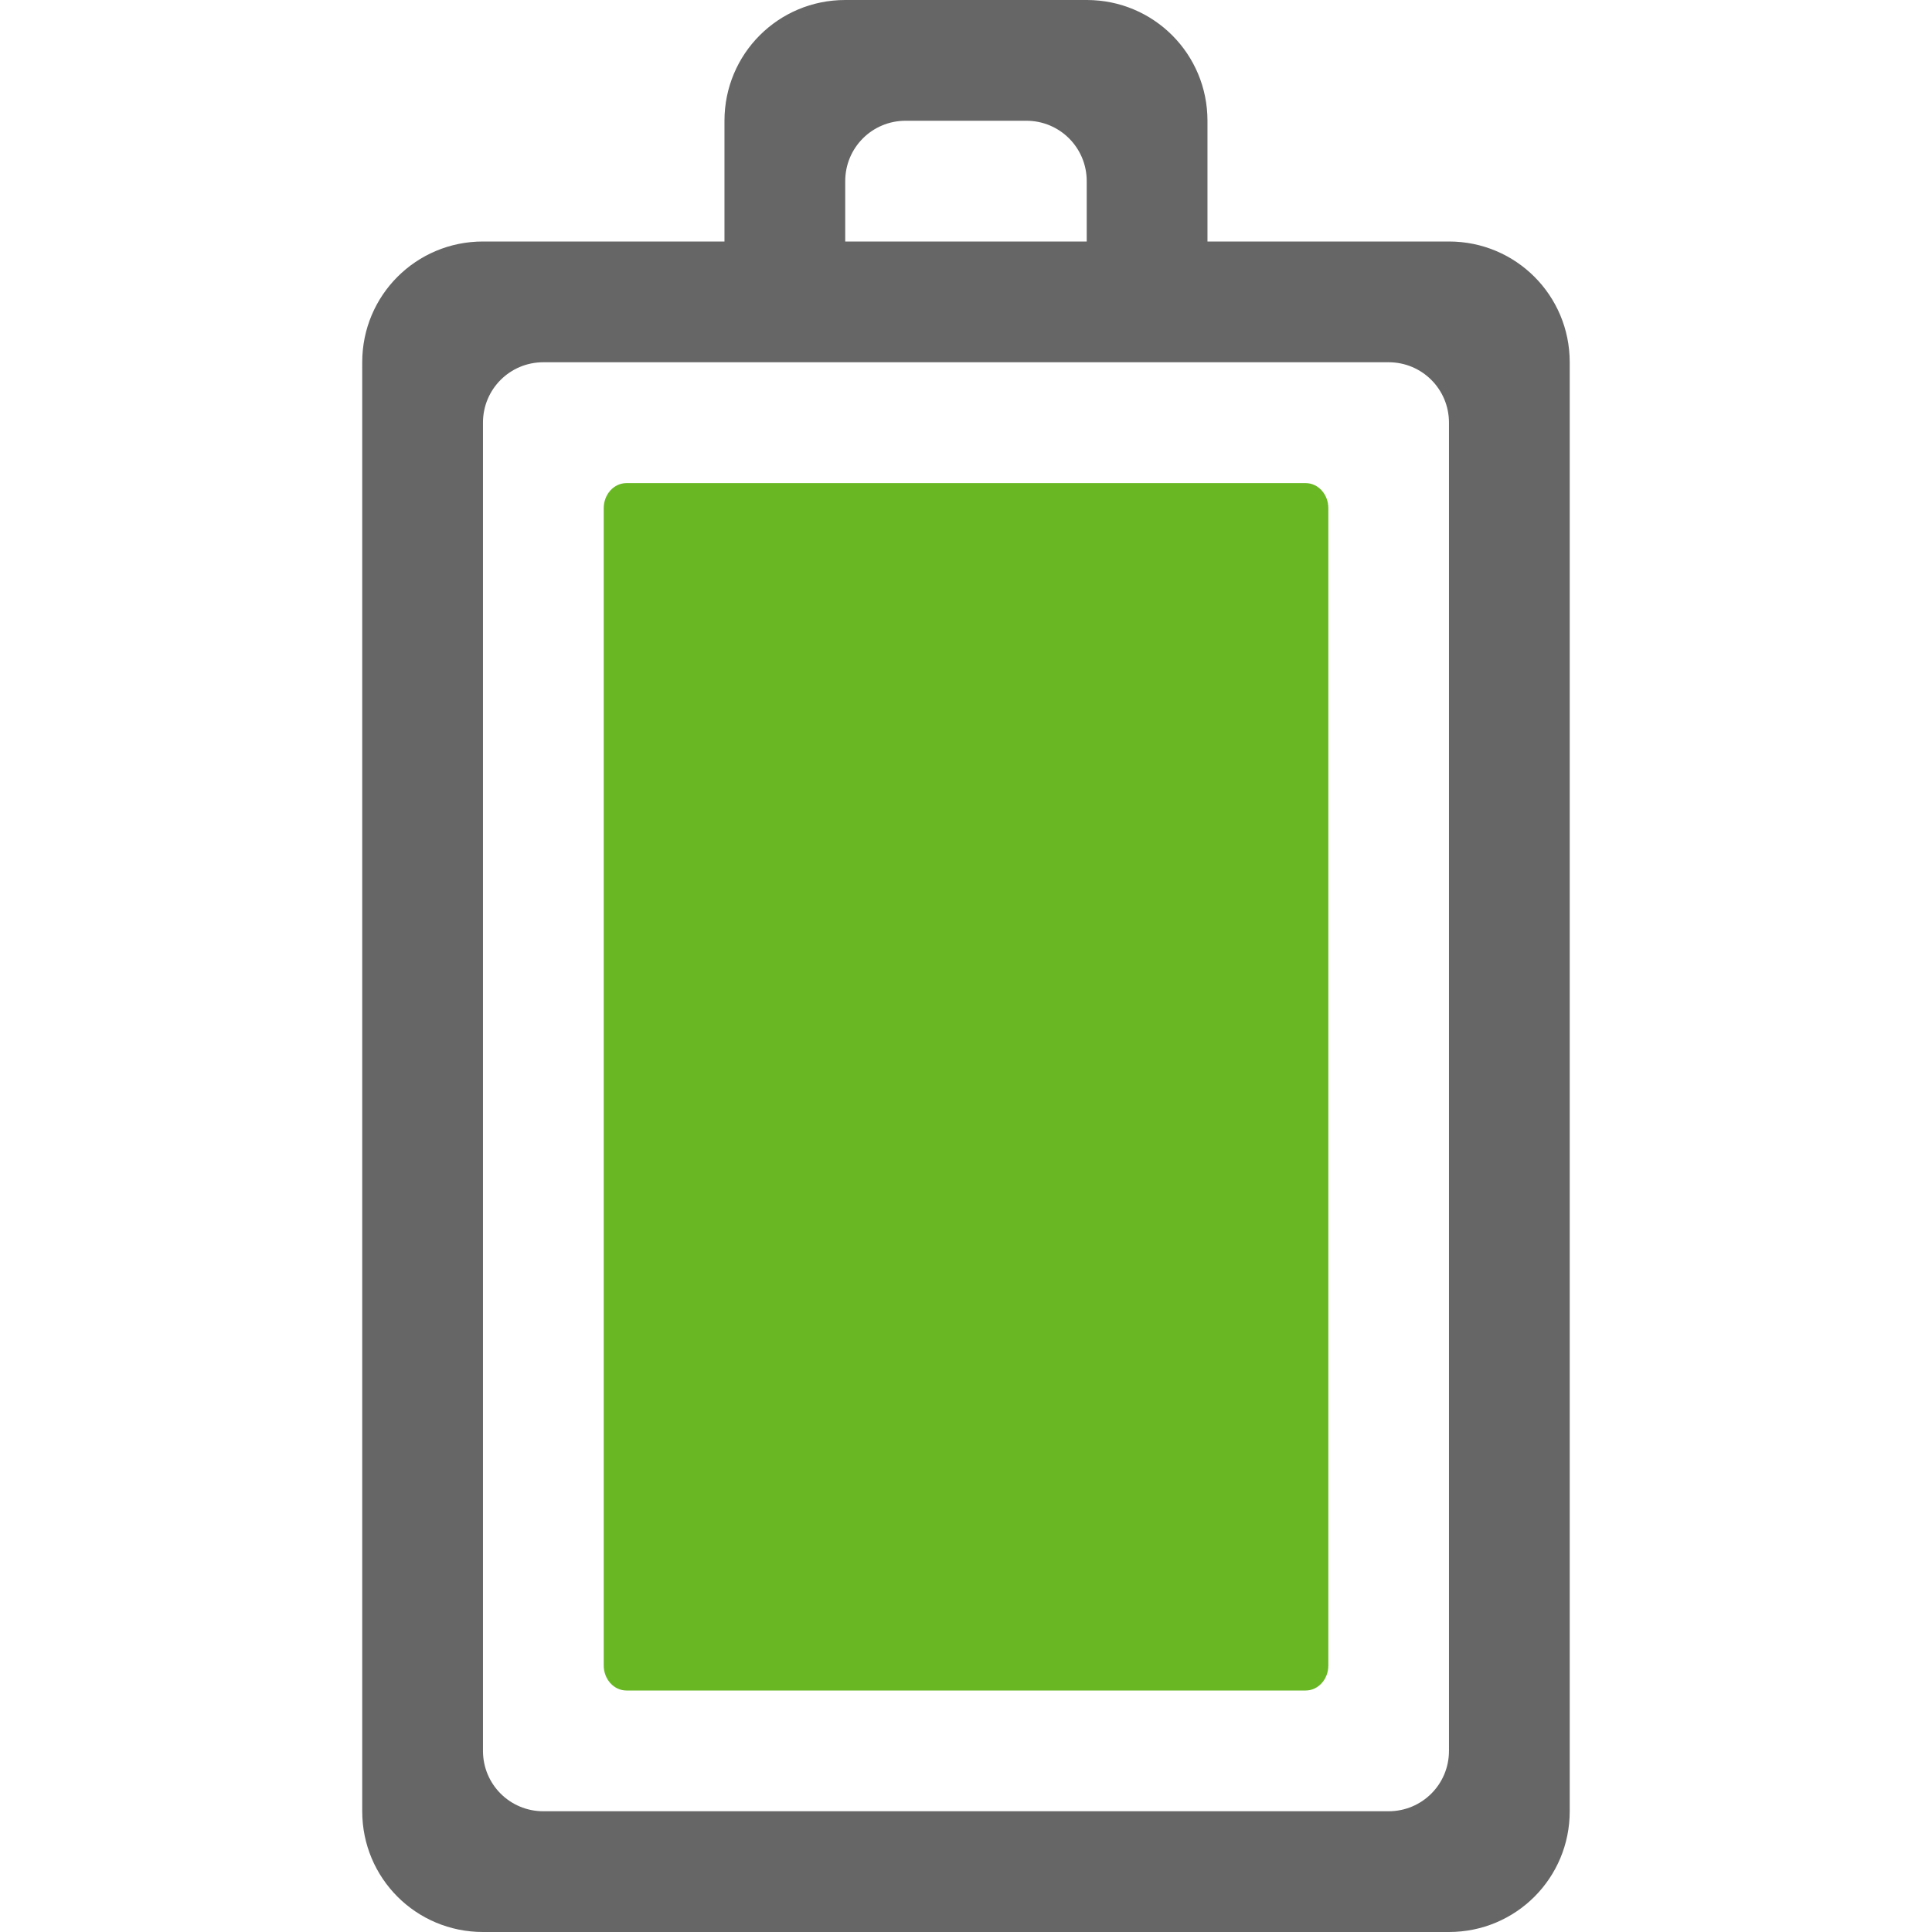
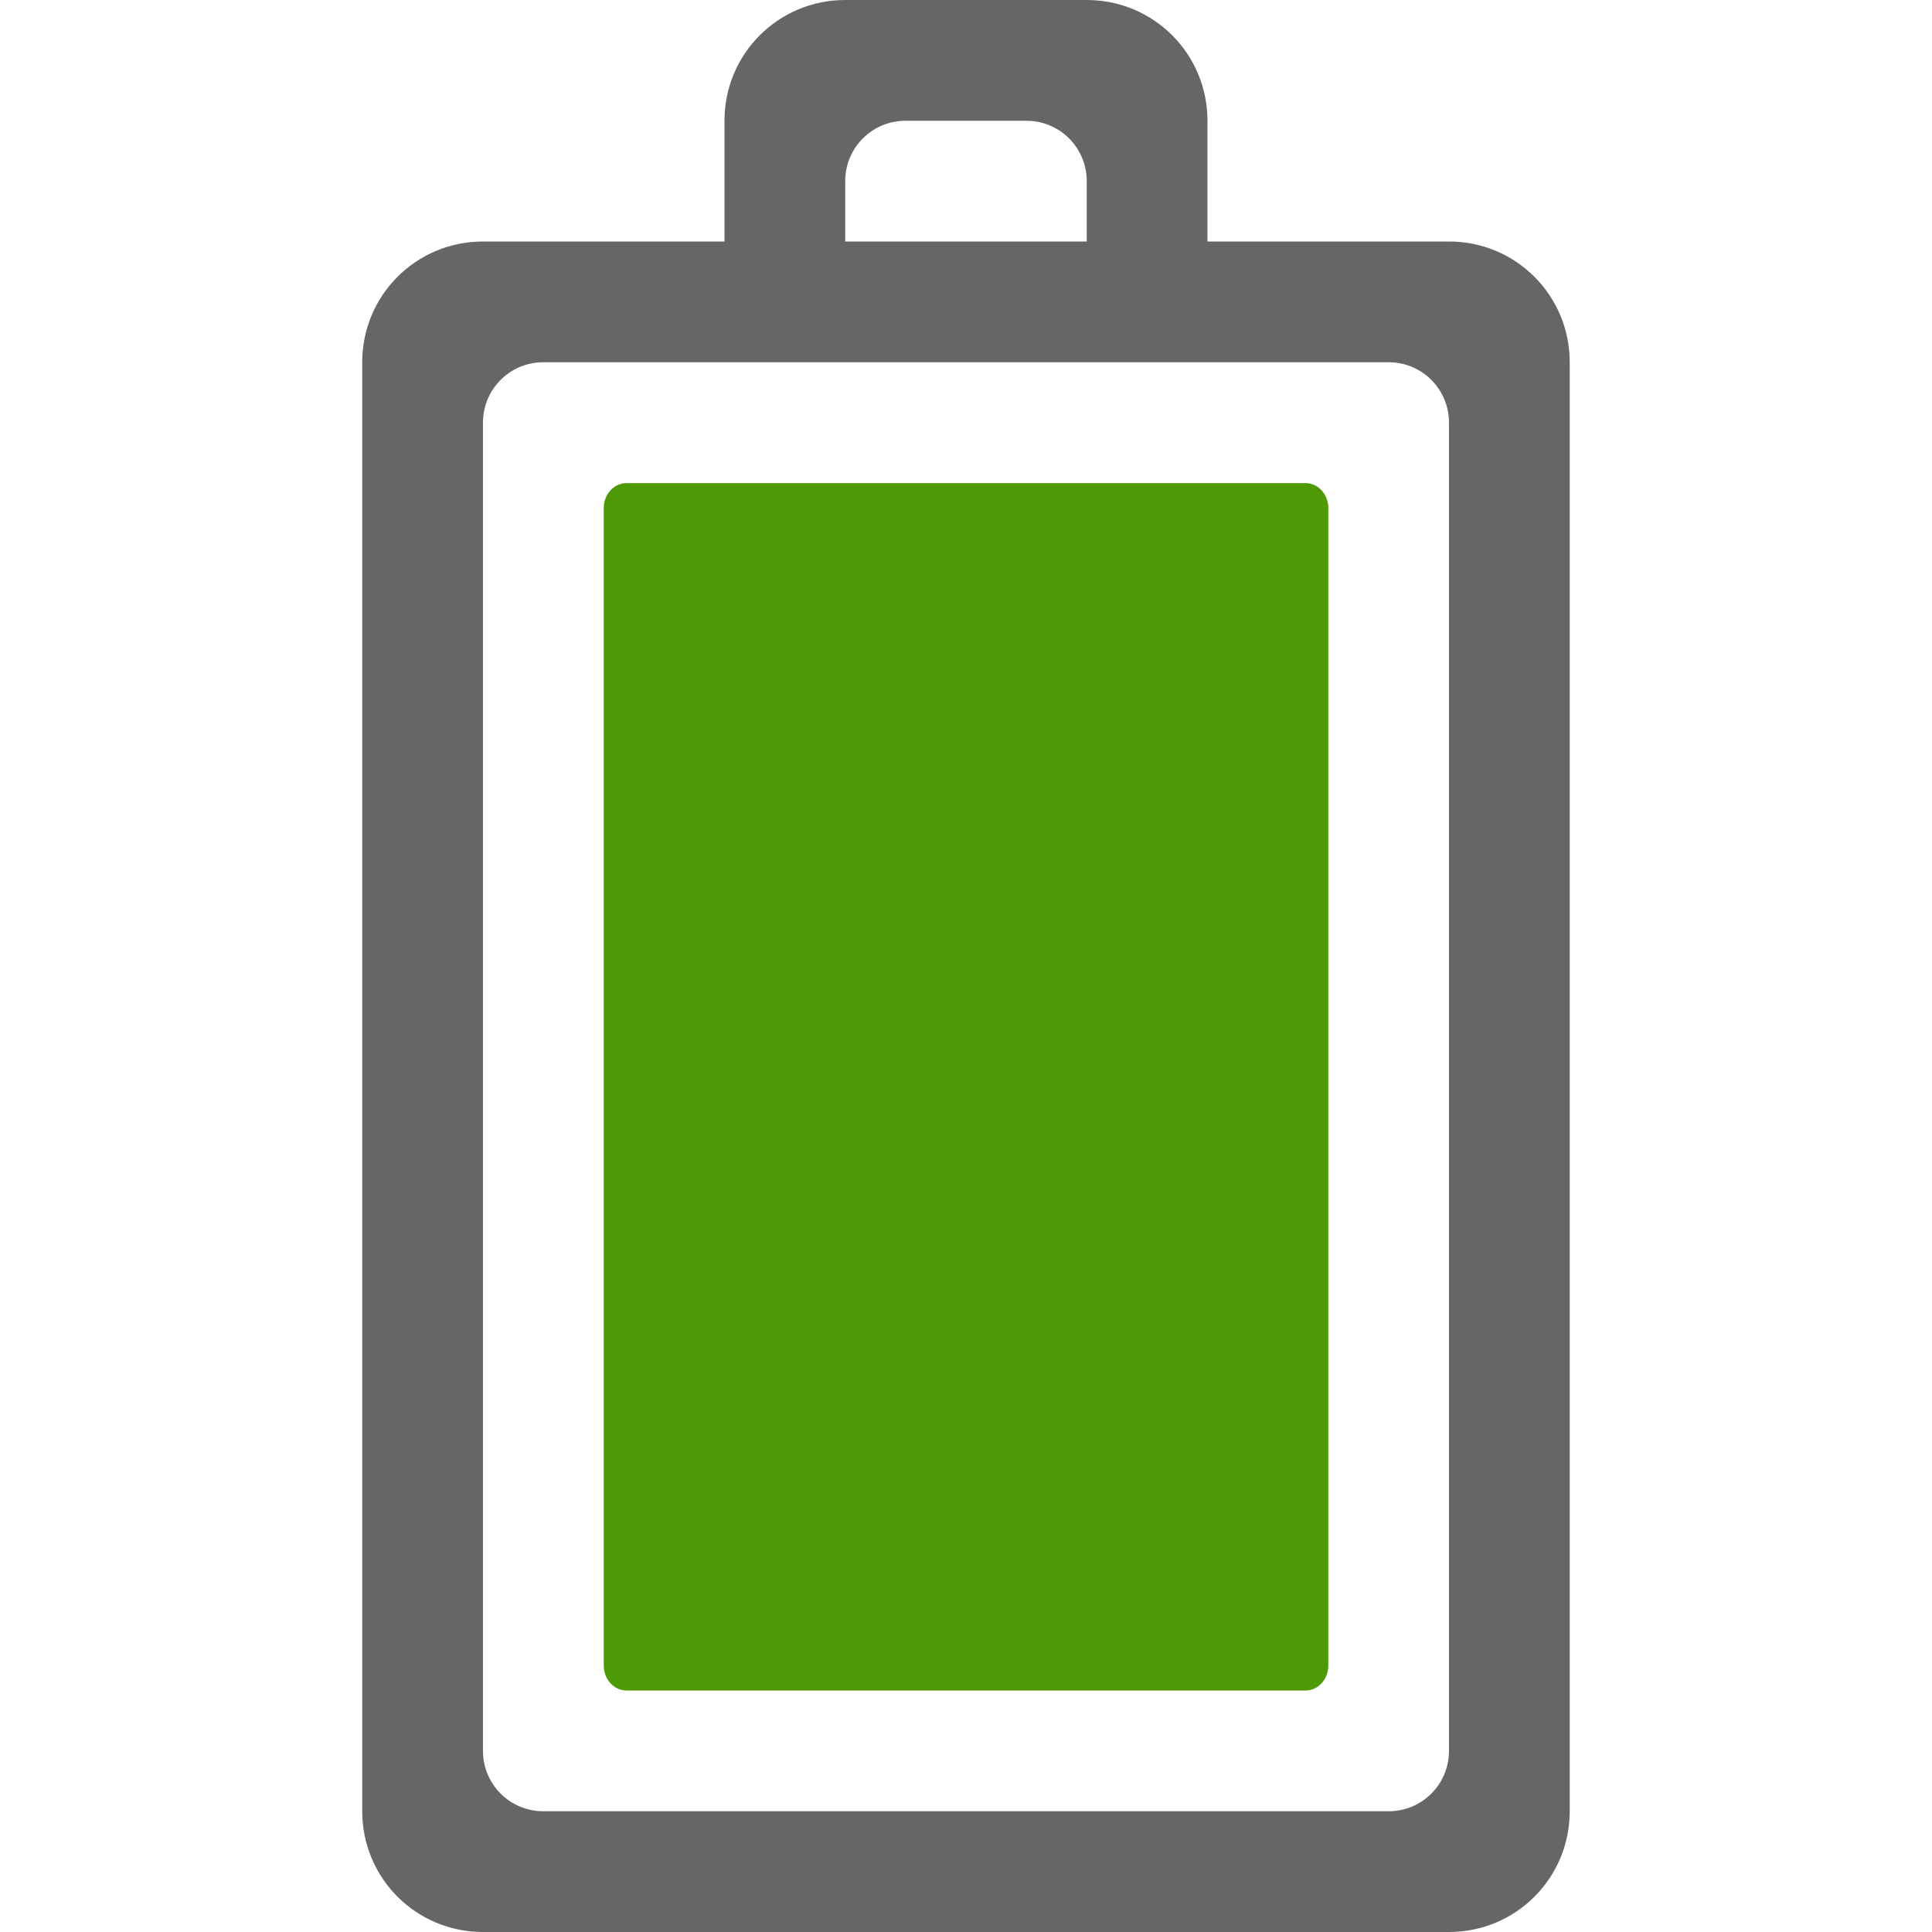
<svg xmlns="http://www.w3.org/2000/svg" height="16" id="svg7384" version="1.1" width="16">
  <defs id="defs7386" />
  <g id="layer9" style="display:inline" transform="translate(-273.0002,562)">
    <path d="m 276,-547 c 0,0.554 0.446,1 1,1 l 8,0 c 0.554,0 1,-0.446 1,-1 l 0,-12 c 0,-0.554 -0.446,-1 -1,-1 l -2,0 0,-1 c 0,-0.554 -0.446,-1 -1,-1 l -2,0 c -0.554,0 -1,0.446 -1,1 l 0,1 -2,0 c -0.554,0 -1,0.446 -1,1 z m 1,-0.5 0,-11 c 0,-0.277 0.223,-0.5 0.5,-0.5 l 7,0 c 0.277,0 0.5,0.223 0.5,0.5 l 0,11 c 0,0.277 -0.223,0.5 -0.5,0.5 l -7,0 c -0.277,0 -0.5,-0.223 -0.5,-0.5 z m 3,-12.5 0,-0.5 c 0,-0.277 0.223,-0.5 0.5,-0.5 l 1,0 c 0.277,0 0.5,0.223 0.5,0.5 l 0,0.5 z" id="rect3206" style="color:#bebebe;display:inline;overflow:visible;visibility:visible;fill:#666666;fill-opacity:1;fill-rule:nonzero;stroke:none;stroke-width:1;marker:none;enable-background:accumulate" />
-     <path style="color:#bebebe;display:inline;overflow:visible;visibility:visible;opacity:1;fill:#68b723;fill-opacity:1;fill-rule:nonzero;stroke:none;stroke-width:1;marker:none;enable-background:accumulate" id="path4147" d="m 278,-548.208 c 0,0.115 0.084,0.208 0.188,0.208 h 5.625 c 0.104,0 0.188,-0.093 0.188,-0.208 v -9.583 c 0,-0.115 -0.084,-0.208 -0.188,-0.208 h -5.625 c -0.104,0 -0.188,0.093 -0.188,0.208 z" />
+     <path style="color:#bebebe;display:inline;overflow:visible;visibility:visible;opacity:1;fill:#4e9a06;fill-opacity:1;fill-rule:nonzero;stroke:none;stroke-width:1;marker:none;enable-background:accumulate" id="path4147" d="m 278,-548.208 c 0,0.115 0.084,0.208 0.188,0.208 h 5.625 c 0.104,0 0.188,-0.093 0.188,-0.208 v -9.583 c 0,-0.115 -0.084,-0.208 -0.188,-0.208 h -5.625 c -0.104,0 -0.188,0.093 -0.188,0.208 z" class="success" />
  </g>
  <g id="layer10" style="display:inline" transform="translate(-273.0002,562)" />
  <g id="layer11" transform="translate(-273.0002,562)" />
  <g id="layer13" style="display:inline" transform="translate(-273.0002,562)" />
  <g id="layer14" transform="translate(-273.0002,562)" />
  <g id="layer15" style="display:inline" transform="translate(-273.0002,562)" />
  <g id="g71291" style="display:inline" transform="translate(-273.0002,562)" />
  <g id="g4953" style="display:inline" transform="translate(-273.0002,562)" />
  <g id="layer12" style="display:inline" transform="translate(-273.0002,562)" />
</svg>
